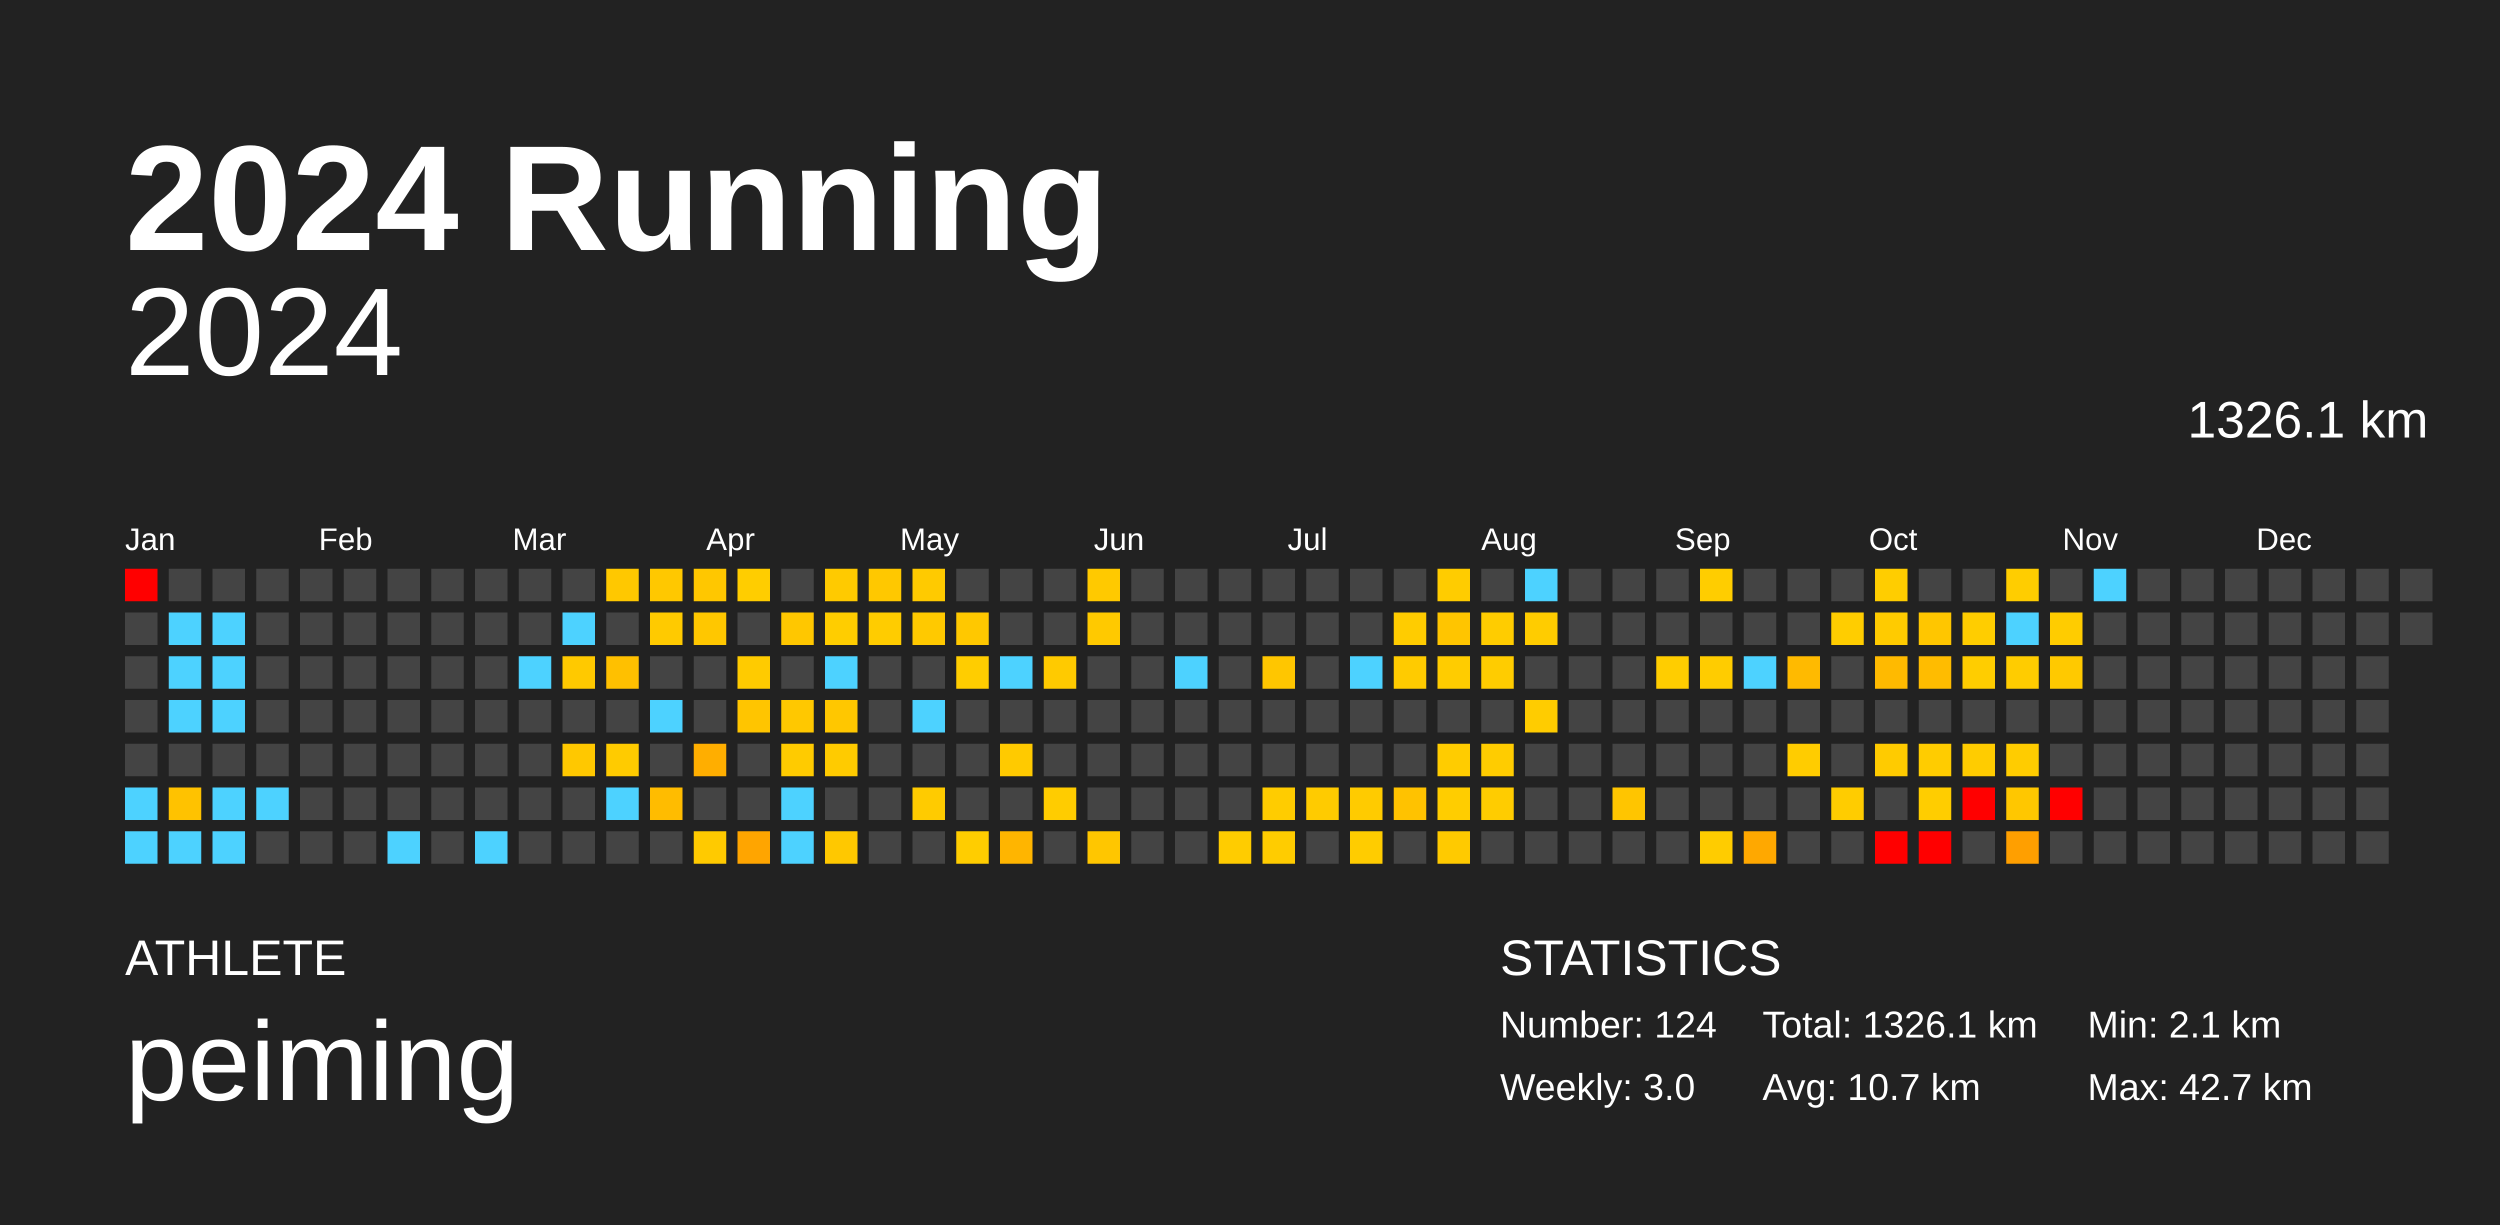
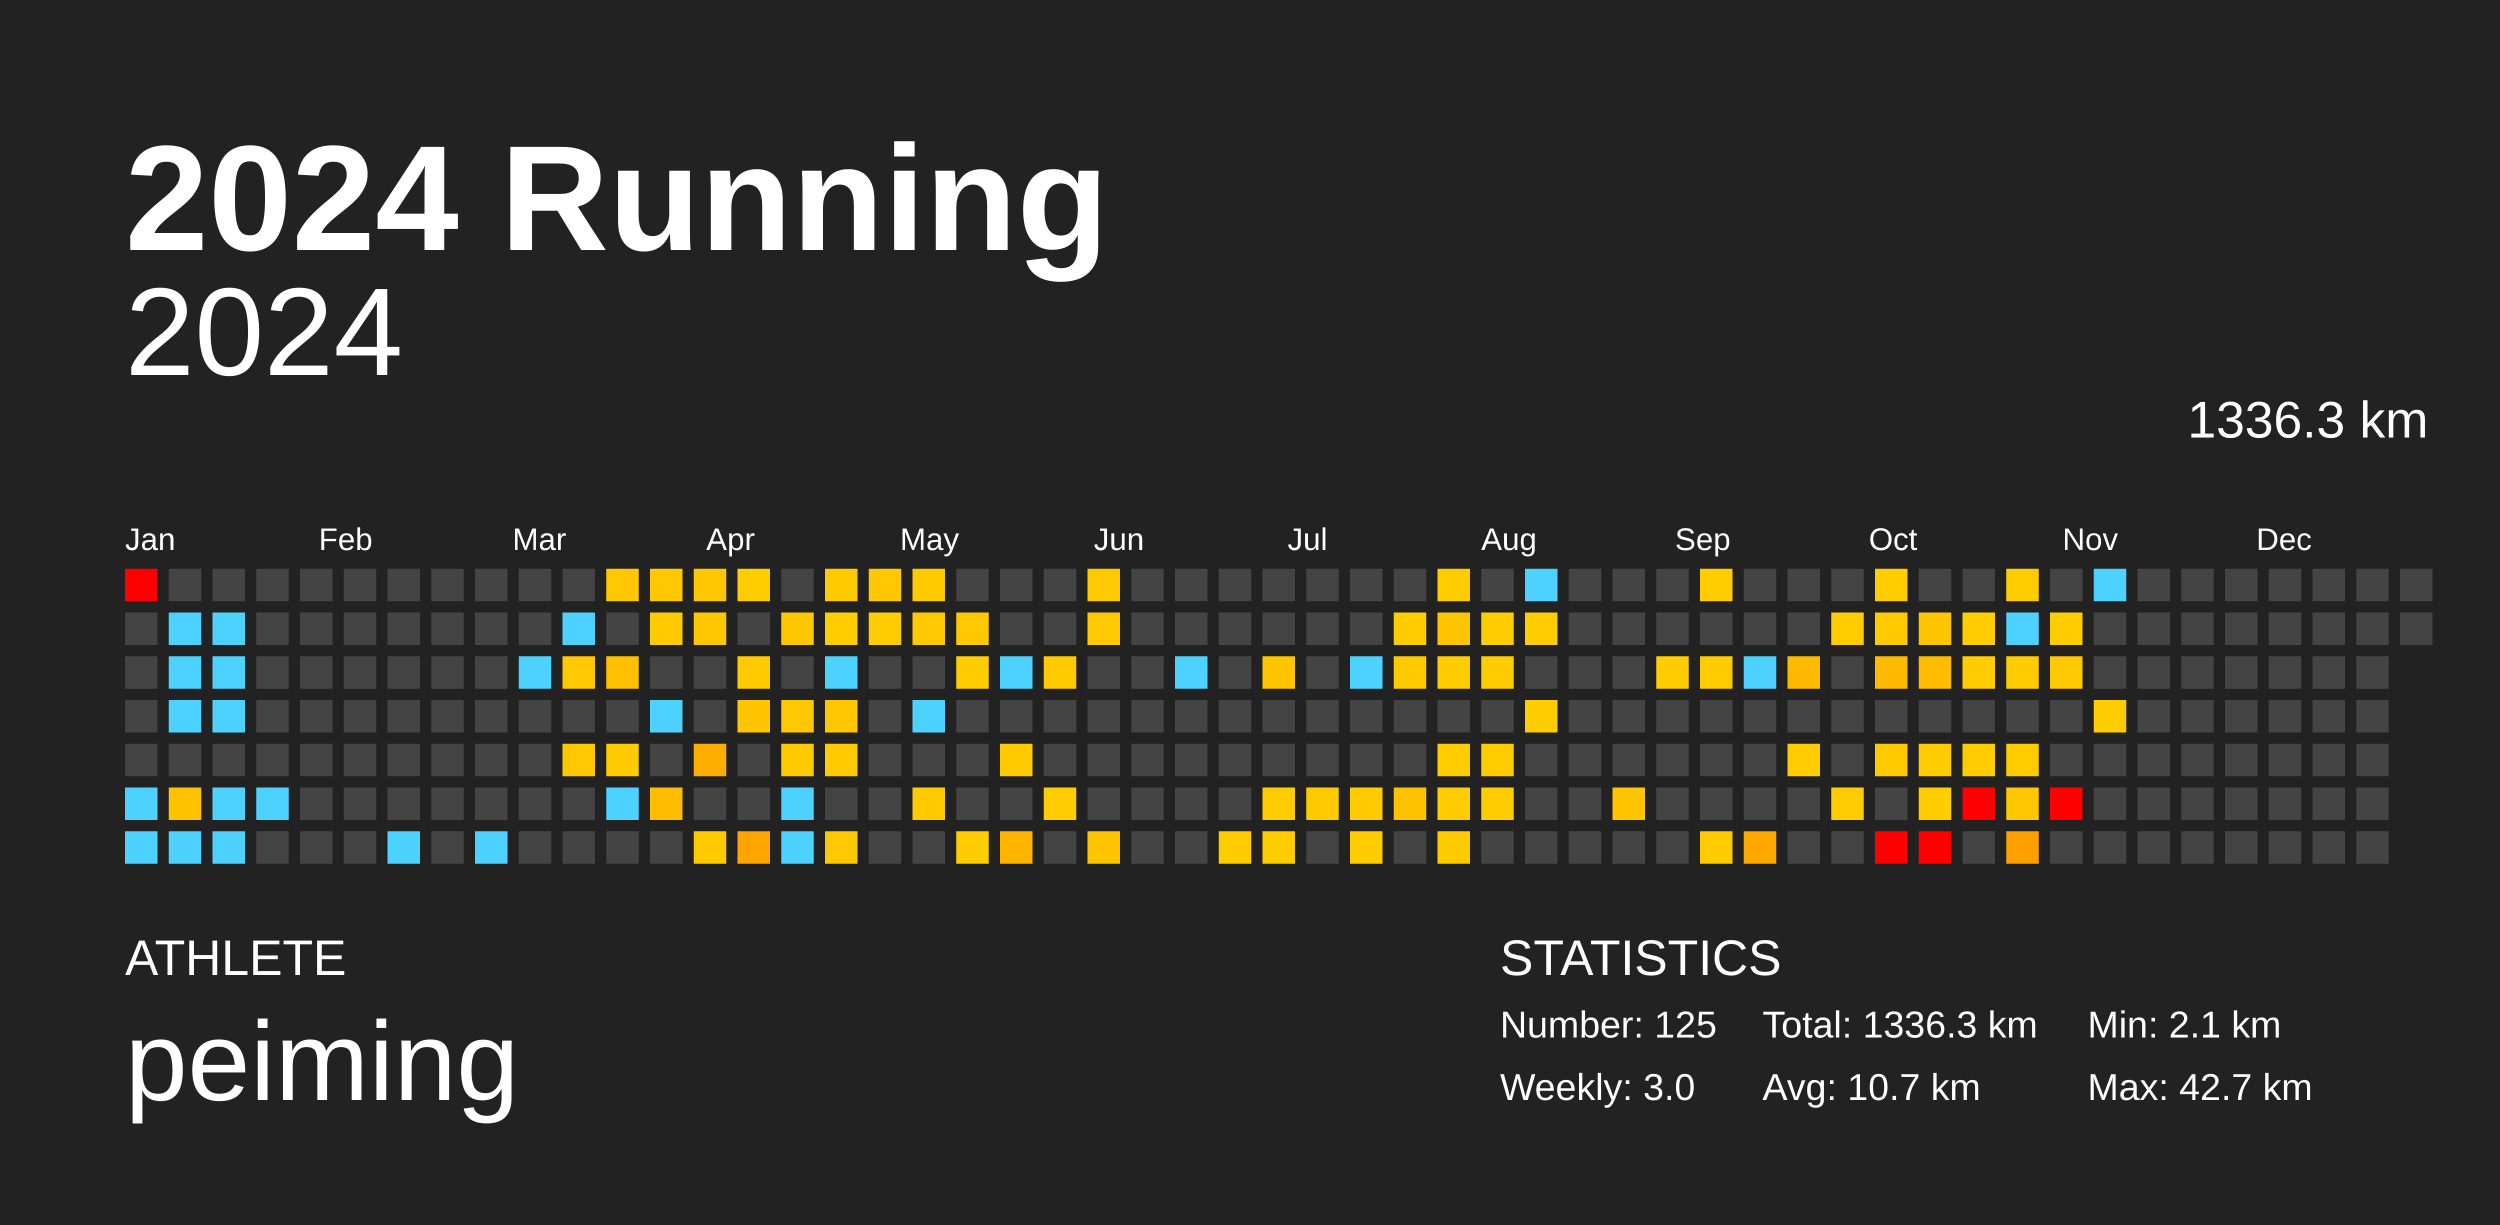
<svg xmlns="http://www.w3.org/2000/svg" baseProfile="full" height="98mm" version="1.1" viewBox="0,0,200,98" width="200mm">
  <defs />
  <rect fill="#222222" height="98" width="200" x="0" y="0" />
  <text fill="#FFFFFF" style="font-size:12px; font-family:Arial; font-weight:bold;" x="10" y="20">2024 Running</text>
  <text fill="#FFFFFF" style="font-size:4px; font-family:Arial" x="10" y="78">ATHLETE</text>
  <text fill="#FFFFFF" style="font-size:9px; font-family:Arial" x="10" y="88">peiming</text>
  <text fill="#FFFFFF" style="font-size:4px; font-family:Arial" x="120" y="78">STATISTICS</text>
-   <text fill="#FFFFFF" style="font-size:3px; font-family:Arial" x="120" y="83">Number: 124</text>
+   <text fill="#FFFFFF" style="font-size:3px; font-family:Arial" x="120" y="83">Number: 125</text>
  <text fill="#FFFFFF" style="font-size:3px; font-family:Arial" x="120" y="88">Weekly: 3.0</text>
-   <text fill="#FFFFFF" style="font-size:3px; font-family:Arial" x="141" y="83">Total: 1326.1 km</text>
+   <text fill="#FFFFFF" style="font-size:3px; font-family:Arial" x="141" y="83">Total: 1336.3 km</text>
  <text fill="#FFFFFF" style="font-size:3px; font-family:Arial" x="141" y="88">Avg: 10.7 km</text>
  <text fill="#FFFFFF" style="font-size:3px; font-family:Arial" x="167" y="83">Min: 2.1 km</text>
  <text fill="#FFFFFF" style="font-size:3px; font-family:Arial" x="167" y="88">Max: 42.7 km</text>
  <text alignment-baseline="hanging" fill="#FFFFFF" style="font-size:10.0px; font-family:Arial;" x="10" y="30">2024</text>
-   <text alignment-baseline="hanging" fill="#FFFFFF" style="font-size:4.125px; font-family:Arial;" x="175" y="35">1326.1 km</text>
+   <text alignment-baseline="hanging" fill="#FFFFFF" style="font-size:4.125px; font-family:Arial;" x="175" y="35">1336.3 km</text>
  <text fill="#FFFFFF" style="font-size:2.5px; font-family:Arial" x="10.0" y="44">Jan</text>
  <text fill="#FFFFFF" style="font-size:2.5px; font-family:Arial" x="25.5" y="44">Feb</text>
  <text fill="#FFFFFF" style="font-size:2.5px; font-family:Arial" x="41.0" y="44">Mar</text>
  <text fill="#FFFFFF" style="font-size:2.5px; font-family:Arial" x="56.5" y="44">Apr</text>
  <text fill="#FFFFFF" style="font-size:2.5px; font-family:Arial" x="72.0" y="44">May</text>
  <text fill="#FFFFFF" style="font-size:2.5px; font-family:Arial" x="87.5" y="44">Jun</text>
  <text fill="#FFFFFF" style="font-size:2.5px; font-family:Arial" x="103.0" y="44">Jul</text>
  <text fill="#FFFFFF" style="font-size:2.5px; font-family:Arial" x="118.5" y="44">Aug</text>
  <text fill="#FFFFFF" style="font-size:2.5px; font-family:Arial" x="134.0" y="44">Sep</text>
  <text fill="#FFFFFF" style="font-size:2.5px; font-family:Arial" x="149.5" y="44">Oct</text>
  <text fill="#FFFFFF" style="font-size:2.5px; font-family:Arial" x="165.0" y="44">Nov</text>
  <text fill="#FFFFFF" style="font-size:2.5px; font-family:Arial" x="180.5" y="44">Dec</text>
  <rect fill="red" height="2.6" width="2.6" x="10.0" y="45.5" />
  <rect fill="#444444" height="2.6" width="2.6" x="10.0" y="49.0" />
  <rect fill="#444444" height="2.6" width="2.6" x="10.0" y="52.5" />
  <rect fill="#444444" height="2.6" width="2.6" x="10.0" y="56.0" />
  <rect fill="#444444" height="2.6" width="2.6" x="10.0" y="59.5" />
  <rect fill="#4dd2ff" height="2.6" width="2.6" x="10.0" y="63.0" />
  <rect fill="#4dd2ff" height="2.6" width="2.6" x="10.0" y="66.5" />
  <rect fill="#444444" height="2.6" width="2.6" x="13.5" y="45.5" />
  <rect fill="#4dd2ff" height="2.6" width="2.6" x="13.5" y="49.0" />
  <rect fill="#4dd2ff" height="2.6" width="2.6" x="13.5" y="52.5" />
  <rect fill="#4dd2ff" height="2.6" width="2.6" x="13.5" y="56.0" />
  <rect fill="#444444" height="2.6" width="2.6" x="13.5" y="59.5" />
  <rect fill="#ffc200" height="2.6" width="2.6" x="13.5" y="63.0" />
  <rect fill="#4dd2ff" height="2.6" width="2.6" x="13.5" y="66.5" />
  <rect fill="#444444" height="2.6" width="2.6" x="17.0" y="45.5" />
  <rect fill="#4dd2ff" height="2.6" width="2.6" x="17.0" y="49.0" />
  <rect fill="#4dd2ff" height="2.6" width="2.6" x="17.0" y="52.5" />
  <rect fill="#4dd2ff" height="2.6" width="2.6" x="17.0" y="56.0" />
  <rect fill="#444444" height="2.6" width="2.6" x="17.0" y="59.5" />
  <rect fill="#4dd2ff" height="2.6" width="2.6" x="17.0" y="63.0" />
  <rect fill="#4dd2ff" height="2.6" width="2.6" x="17.0" y="66.5" />
  <rect fill="#444444" height="2.6" width="2.6" x="20.5" y="45.5" />
  <rect fill="#444444" height="2.6" width="2.6" x="20.5" y="49.0" />
  <rect fill="#444444" height="2.6" width="2.6" x="20.5" y="52.5" />
  <rect fill="#444444" height="2.6" width="2.6" x="20.5" y="56.0" />
  <rect fill="#444444" height="2.6" width="2.6" x="20.5" y="59.5" />
  <rect fill="#4dd2ff" height="2.6" width="2.6" x="20.5" y="63.0" />
  <rect fill="#444444" height="2.6" width="2.6" x="20.5" y="66.5" />
  <rect fill="#444444" height="2.6" width="2.6" x="24.0" y="45.5" />
  <rect fill="#444444" height="2.6" width="2.6" x="24.0" y="49.0" />
  <rect fill="#444444" height="2.6" width="2.6" x="24.0" y="52.5" />
  <rect fill="#444444" height="2.6" width="2.6" x="24.0" y="56.0" />
  <rect fill="#444444" height="2.6" width="2.6" x="24.0" y="59.5" />
  <rect fill="#444444" height="2.6" width="2.6" x="24.0" y="63.0" />
  <rect fill="#444444" height="2.6" width="2.6" x="24.0" y="66.5" />
  <rect fill="#444444" height="2.6" width="2.6" x="27.5" y="45.5" />
  <rect fill="#444444" height="2.6" width="2.6" x="27.5" y="49.0" />
  <rect fill="#444444" height="2.6" width="2.6" x="27.5" y="52.5" />
  <rect fill="#444444" height="2.6" width="2.6" x="27.5" y="56.0" />
  <rect fill="#444444" height="2.6" width="2.6" x="27.5" y="59.5" />
  <rect fill="#444444" height="2.6" width="2.6" x="27.5" y="63.0" />
  <rect fill="#444444" height="2.6" width="2.6" x="27.5" y="66.5" />
  <rect fill="#444444" height="2.6" width="2.6" x="31.0" y="45.5" />
  <rect fill="#444444" height="2.6" width="2.6" x="31.0" y="49.0" />
  <rect fill="#444444" height="2.6" width="2.6" x="31.0" y="52.5" />
  <rect fill="#444444" height="2.6" width="2.6" x="31.0" y="56.0" />
  <rect fill="#444444" height="2.6" width="2.6" x="31.0" y="59.5" />
  <rect fill="#444444" height="2.6" width="2.6" x="31.0" y="63.0" />
  <rect fill="#4dd2ff" height="2.6" width="2.6" x="31.0" y="66.5" />
  <rect fill="#444444" height="2.6" width="2.6" x="34.5" y="45.5" />
  <rect fill="#444444" height="2.6" width="2.6" x="34.5" y="49.0" />
  <rect fill="#444444" height="2.6" width="2.6" x="34.5" y="52.5" />
  <rect fill="#444444" height="2.6" width="2.6" x="34.5" y="56.0" />
  <rect fill="#444444" height="2.6" width="2.6" x="34.5" y="59.5" />
  <rect fill="#444444" height="2.6" width="2.6" x="34.5" y="63.0" />
  <rect fill="#444444" height="2.6" width="2.6" x="34.5" y="66.5" />
  <rect fill="#444444" height="2.6" width="2.6" x="38.0" y="45.5" />
  <rect fill="#444444" height="2.6" width="2.6" x="38.0" y="49.0" />
  <rect fill="#444444" height="2.6" width="2.6" x="38.0" y="52.5" />
  <rect fill="#444444" height="2.6" width="2.6" x="38.0" y="56.0" />
  <rect fill="#444444" height="2.6" width="2.6" x="38.0" y="59.5" />
  <rect fill="#444444" height="2.6" width="2.6" x="38.0" y="63.0" />
  <rect fill="#4dd2ff" height="2.6" width="2.6" x="38.0" y="66.5" />
  <rect fill="#444444" height="2.6" width="2.6" x="41.5" y="45.5" />
  <rect fill="#444444" height="2.6" width="2.6" x="41.5" y="49.0" />
  <rect fill="#4dd2ff" height="2.6" width="2.6" x="41.5" y="52.5" />
  <rect fill="#444444" height="2.6" width="2.6" x="41.5" y="56.0" />
  <rect fill="#444444" height="2.6" width="2.6" x="41.5" y="59.5" />
  <rect fill="#444444" height="2.6" width="2.6" x="41.5" y="63.0" />
  <rect fill="#444444" height="2.6" width="2.6" x="41.5" y="66.5" />
  <rect fill="#444444" height="2.6" width="2.6" x="45.0" y="45.5" />
  <rect fill="#4dd2ff" height="2.6" width="2.6" x="45.0" y="49.0" />
  <rect fill="#ffc900" height="2.6" width="2.6" x="45.0" y="52.5" />
  <rect fill="#444444" height="2.6" width="2.6" x="45.0" y="56.0" />
  <rect fill="#ffc800" height="2.6" width="2.6" x="45.0" y="59.5" />
  <rect fill="#444444" height="2.6" width="2.6" x="45.0" y="63.0" />
  <rect fill="#444444" height="2.6" width="2.6" x="45.0" y="66.5" />
  <rect fill="#ffc800" height="2.6" width="2.6" x="48.5" y="45.5" />
  <rect fill="#444444" height="2.6" width="2.6" x="48.5" y="49.0" />
  <rect fill="#ffc000" height="2.6" width="2.6" x="48.5" y="52.5" />
  <rect fill="#444444" height="2.6" width="2.6" x="48.5" y="56.0" />
  <rect fill="#ffcb00" height="2.6" width="2.6" x="48.5" y="59.5" />
  <rect fill="#4dd2ff" height="2.6" width="2.6" x="48.5" y="63.0" />
  <rect fill="#444444" height="2.6" width="2.6" x="48.5" y="66.5" />
  <rect fill="#ffc800" height="2.6" width="2.6" x="52.0" y="45.5" />
  <rect fill="#ffca00" height="2.6" width="2.6" x="52.0" y="49.0" />
  <rect fill="#444444" height="2.6" width="2.6" x="52.0" y="52.5" />
  <rect fill="#4dd2ff" height="2.6" width="2.6" x="52.0" y="56.0" />
  <rect fill="#444444" height="2.6" width="2.6" x="52.0" y="59.5" />
  <rect fill="#ffbc00" height="2.6" width="2.6" x="52.0" y="63.0" />
  <rect fill="#444444" height="2.6" width="2.6" x="52.0" y="66.5" />
  <rect fill="#ffc700" height="2.6" width="2.6" x="55.5" y="45.5" />
  <rect fill="#ffc700" height="2.6" width="2.6" x="55.5" y="49.0" />
  <rect fill="#444444" height="2.6" width="2.6" x="55.5" y="52.5" />
  <rect fill="#444444" height="2.6" width="2.6" x="55.5" y="56.0" />
  <rect fill="#ffae00" height="2.6" width="2.6" x="55.5" y="59.5" />
  <rect fill="#444444" height="2.6" width="2.6" x="55.5" y="63.0" />
  <rect fill="#ffca00" height="2.6" width="2.6" x="55.5" y="66.5" />
  <rect fill="#ffcd00" height="2.6" width="2.6" x="59.0" y="45.5" />
  <rect fill="#444444" height="2.6" width="2.6" x="59.0" y="49.0" />
  <rect fill="#ffcb00" height="2.6" width="2.6" x="59.0" y="52.5" />
  <rect fill="#ffc500" height="2.6" width="2.6" x="59.0" y="56.0" />
  <rect fill="#444444" height="2.6" width="2.6" x="59.0" y="59.5" />
  <rect fill="#444444" height="2.6" width="2.6" x="59.0" y="63.0" />
  <rect fill="#ffa500" height="2.6" width="2.6" x="59.0" y="66.5" />
  <rect fill="#444444" height="2.6" width="2.6" x="62.5" y="45.5" />
  <rect fill="#ffc700" height="2.6" width="2.6" x="62.5" y="49.0" />
  <rect fill="#444444" height="2.6" width="2.6" x="62.5" y="52.5" />
  <rect fill="#ffc800" height="2.6" width="2.6" x="62.5" y="56.0" />
  <rect fill="#ffcb00" height="2.6" width="2.6" x="62.5" y="59.5" />
  <rect fill="#4dd2ff" height="2.6" width="2.6" x="62.5" y="63.0" />
  <rect fill="#4dd2ff" height="2.6" width="2.6" x="62.5" y="66.5" />
  <rect fill="#ffca00" height="2.6" width="2.6" x="66.0" y="45.5" />
  <rect fill="#ffcd00" height="2.6" width="2.6" x="66.0" y="49.0" />
  <rect fill="#4dd2ff" height="2.6" width="2.6" x="66.0" y="52.5" />
  <rect fill="#ffc700" height="2.6" width="2.6" x="66.0" y="56.0" />
  <rect fill="#ffcb00" height="2.6" width="2.6" x="66.0" y="59.5" />
  <rect fill="#444444" height="2.6" width="2.6" x="66.0" y="63.0" />
  <rect fill="#ffc800" height="2.6" width="2.6" x="66.0" y="66.5" />
  <rect fill="#ffc800" height="2.6" width="2.6" x="69.5" y="45.5" />
  <rect fill="#ffcc00" height="2.6" width="2.6" x="69.5" y="49.0" />
  <rect fill="#444444" height="2.6" width="2.6" x="69.5" y="52.5" />
  <rect fill="#444444" height="2.6" width="2.6" x="69.5" y="56.0" />
  <rect fill="#444444" height="2.6" width="2.6" x="69.5" y="59.5" />
  <rect fill="#444444" height="2.6" width="2.6" x="69.5" y="63.0" />
  <rect fill="#444444" height="2.6" width="2.6" x="69.5" y="66.5" />
  <rect fill="#ffca00" height="2.6" width="2.6" x="73.0" y="45.5" />
  <rect fill="#ffc900" height="2.6" width="2.6" x="73.0" y="49.0" />
  <rect fill="#444444" height="2.6" width="2.6" x="73.0" y="52.5" />
  <rect fill="#4dd2ff" height="2.6" width="2.6" x="73.0" y="56.0" />
  <rect fill="#444444" height="2.6" width="2.6" x="73.0" y="59.5" />
  <rect fill="#ffcb00" height="2.6" width="2.6" x="73.0" y="63.0" />
  <rect fill="#444444" height="2.6" width="2.6" x="73.0" y="66.5" />
  <rect fill="#444444" height="2.6" width="2.6" x="76.5" y="45.5" />
  <rect fill="#ffc800" height="2.6" width="2.6" x="76.5" y="49.0" />
  <rect fill="#ffcd00" height="2.6" width="2.6" x="76.5" y="52.5" />
  <rect fill="#444444" height="2.6" width="2.6" x="76.5" y="56.0" />
  <rect fill="#444444" height="2.6" width="2.6" x="76.5" y="59.5" />
  <rect fill="#444444" height="2.6" width="2.6" x="76.5" y="63.0" />
  <rect fill="#ffcd00" height="2.6" width="2.6" x="76.5" y="66.5" />
  <rect fill="#444444" height="2.6" width="2.6" x="80.0" y="45.5" />
  <rect fill="#444444" height="2.6" width="2.6" x="80.0" y="49.0" />
  <rect fill="#4dd2ff" height="2.6" width="2.6" x="80.0" y="52.5" />
  <rect fill="#444444" height="2.6" width="2.6" x="80.0" y="56.0" />
  <rect fill="#ffca00" height="2.6" width="2.6" x="80.0" y="59.5" />
  <rect fill="#444444" height="2.6" width="2.6" x="80.0" y="63.0" />
  <rect fill="#ffb500" height="2.6" width="2.6" x="80.0" y="66.5" />
  <rect fill="#444444" height="2.6" width="2.6" x="83.5" y="45.5" />
  <rect fill="#444444" height="2.6" width="2.6" x="83.5" y="49.0" />
  <rect fill="#ffca00" height="2.6" width="2.6" x="83.5" y="52.5" />
  <rect fill="#444444" height="2.6" width="2.6" x="83.5" y="56.0" />
  <rect fill="#444444" height="2.6" width="2.6" x="83.5" y="59.5" />
  <rect fill="#ffcc00" height="2.6" width="2.6" x="83.5" y="63.0" />
  <rect fill="#444444" height="2.6" width="2.6" x="83.5" y="66.5" />
  <rect fill="#ffc900" height="2.6" width="2.6" x="87.0" y="45.5" />
  <rect fill="#ffc900" height="2.6" width="2.6" x="87.0" y="49.0" />
  <rect fill="#444444" height="2.6" width="2.6" x="87.0" y="52.5" />
  <rect fill="#444444" height="2.6" width="2.6" x="87.0" y="56.0" />
  <rect fill="#444444" height="2.6" width="2.6" x="87.0" y="59.5" />
  <rect fill="#444444" height="2.6" width="2.6" x="87.0" y="63.0" />
  <rect fill="#ffc600" height="2.6" width="2.6" x="87.0" y="66.5" />
  <rect fill="#444444" height="2.6" width="2.6" x="90.5" y="45.5" />
  <rect fill="#444444" height="2.6" width="2.6" x="90.5" y="49.0" />
  <rect fill="#444444" height="2.6" width="2.6" x="90.5" y="52.5" />
  <rect fill="#444444" height="2.6" width="2.6" x="90.5" y="56.0" />
  <rect fill="#444444" height="2.6" width="2.6" x="90.5" y="59.5" />
  <rect fill="#444444" height="2.6" width="2.6" x="90.5" y="63.0" />
  <rect fill="#444444" height="2.6" width="2.6" x="90.5" y="66.5" />
  <rect fill="#444444" height="2.6" width="2.6" x="94.0" y="45.5" />
  <rect fill="#444444" height="2.6" width="2.6" x="94.0" y="49.0" />
  <rect fill="#4dd2ff" height="2.6" width="2.6" x="94.0" y="52.5" />
  <rect fill="#444444" height="2.6" width="2.6" x="94.0" y="56.0" />
  <rect fill="#444444" height="2.6" width="2.6" x="94.0" y="59.5" />
  <rect fill="#444444" height="2.6" width="2.6" x="94.0" y="63.0" />
  <rect fill="#444444" height="2.6" width="2.6" x="94.0" y="66.5" />
  <rect fill="#444444" height="2.6" width="2.6" x="97.5" y="45.5" />
  <rect fill="#444444" height="2.6" width="2.6" x="97.5" y="49.0" />
  <rect fill="#444444" height="2.6" width="2.6" x="97.5" y="52.5" />
  <rect fill="#444444" height="2.6" width="2.6" x="97.5" y="56.0" />
  <rect fill="#444444" height="2.6" width="2.6" x="97.5" y="59.5" />
  <rect fill="#444444" height="2.6" width="2.6" x="97.5" y="63.0" />
  <rect fill="#ffcc00" height="2.6" width="2.6" x="97.5" y="66.5" />
  <rect fill="#444444" height="2.6" width="2.6" x="101.0" y="45.5" />
  <rect fill="#444444" height="2.6" width="2.6" x="101.0" y="49.0" />
  <rect fill="#ffc600" height="2.6" width="2.6" x="101.0" y="52.5" />
  <rect fill="#444444" height="2.6" width="2.6" x="101.0" y="56.0" />
  <rect fill="#444444" height="2.6" width="2.6" x="101.0" y="59.5" />
  <rect fill="#ffcc00" height="2.6" width="2.6" x="101.0" y="63.0" />
  <rect fill="#ffcc00" height="2.6" width="2.6" x="101.0" y="66.5" />
  <rect fill="#444444" height="2.6" width="2.6" x="104.5" y="45.5" />
  <rect fill="#444444" height="2.6" width="2.6" x="104.5" y="49.0" />
  <rect fill="#444444" height="2.6" width="2.6" x="104.5" y="52.5" />
  <rect fill="#444444" height="2.6" width="2.6" x="104.5" y="56.0" />
  <rect fill="#444444" height="2.6" width="2.6" x="104.5" y="59.5" />
  <rect fill="#ffcb00" height="2.6" width="2.6" x="104.5" y="63.0" />
  <rect fill="#444444" height="2.6" width="2.6" x="104.5" y="66.5" />
  <rect fill="#444444" height="2.6" width="2.6" x="108.0" y="45.5" />
  <rect fill="#444444" height="2.6" width="2.6" x="108.0" y="49.0" />
  <rect fill="#4dd2ff" height="2.6" width="2.6" x="108.0" y="52.5" />
  <rect fill="#444444" height="2.6" width="2.6" x="108.0" y="56.0" />
  <rect fill="#444444" height="2.6" width="2.6" x="108.0" y="59.5" />
  <rect fill="#ffcb00" height="2.6" width="2.6" x="108.0" y="63.0" />
  <rect fill="#ffcc00" height="2.6" width="2.6" x="108.0" y="66.5" />
  <rect fill="#444444" height="2.6" width="2.6" x="111.5" y="45.5" />
  <rect fill="#ffcc00" height="2.6" width="2.6" x="111.5" y="49.0" />
  <rect fill="#ffcb00" height="2.6" width="2.6" x="111.5" y="52.5" />
  <rect fill="#444444" height="2.6" width="2.6" x="111.5" y="56.0" />
  <rect fill="#444444" height="2.6" width="2.6" x="111.5" y="59.5" />
  <rect fill="#ffc200" height="2.6" width="2.6" x="111.5" y="63.0" />
  <rect fill="#444444" height="2.6" width="2.6" x="111.5" y="66.5" />
  <rect fill="#ffcc00" height="2.6" width="2.6" x="115.0" y="45.5" />
  <rect fill="#ffc500" height="2.6" width="2.6" x="115.0" y="49.0" />
  <rect fill="#ffcc00" height="2.6" width="2.6" x="115.0" y="52.5" />
  <rect fill="#444444" height="2.6" width="2.6" x="115.0" y="56.0" />
  <rect fill="#ffcc00" height="2.6" width="2.6" x="115.0" y="59.5" />
  <rect fill="#ffcd00" height="2.6" width="2.6" x="115.0" y="63.0" />
  <rect fill="#ffca00" height="2.6" width="2.6" x="115.0" y="66.5" />
  <rect fill="#444444" height="2.6" width="2.6" x="118.5" y="45.5" />
  <rect fill="#ffcc00" height="2.6" width="2.6" x="118.5" y="49.0" />
  <rect fill="#ffcc00" height="2.6" width="2.6" x="118.5" y="52.5" />
  <rect fill="#444444" height="2.6" width="2.6" x="118.5" y="56.0" />
  <rect fill="#ffcc00" height="2.6" width="2.6" x="118.5" y="59.5" />
  <rect fill="#ffcc00" height="2.6" width="2.6" x="118.5" y="63.0" />
  <rect fill="#444444" height="2.6" width="2.6" x="118.5" y="66.5" />
  <rect fill="#4dd2ff" height="2.6" width="2.6" x="122.0" y="45.5" />
  <rect fill="#ffcc00" height="2.6" width="2.6" x="122.0" y="49.0" />
  <rect fill="#444444" height="2.6" width="2.6" x="122.0" y="52.5" />
  <rect fill="#ffcc00" height="2.6" width="2.6" x="122.0" y="56.0" />
  <rect fill="#444444" height="2.6" width="2.6" x="122.0" y="59.5" />
  <rect fill="#444444" height="2.6" width="2.6" x="122.0" y="63.0" />
  <rect fill="#444444" height="2.6" width="2.6" x="122.0" y="66.5" />
  <rect fill="#444444" height="2.6" width="2.6" x="125.5" y="45.5" />
  <rect fill="#444444" height="2.6" width="2.6" x="125.5" y="49.0" />
  <rect fill="#444444" height="2.6" width="2.6" x="125.5" y="52.5" />
  <rect fill="#444444" height="2.6" width="2.6" x="125.5" y="56.0" />
  <rect fill="#444444" height="2.6" width="2.6" x="125.5" y="59.5" />
  <rect fill="#444444" height="2.6" width="2.6" x="125.5" y="63.0" />
  <rect fill="#444444" height="2.6" width="2.6" x="125.5" y="66.5" />
  <rect fill="#444444" height="2.6" width="2.6" x="129.0" y="45.5" />
  <rect fill="#444444" height="2.6" width="2.6" x="129.0" y="49.0" />
  <rect fill="#444444" height="2.6" width="2.6" x="129.0" y="52.5" />
  <rect fill="#444444" height="2.6" width="2.6" x="129.0" y="56.0" />
  <rect fill="#444444" height="2.6" width="2.6" x="129.0" y="59.5" />
  <rect fill="#ffc500" height="2.6" width="2.6" x="129.0" y="63.0" />
  <rect fill="#444444" height="2.6" width="2.6" x="129.0" y="66.5" />
  <rect fill="#444444" height="2.6" width="2.6" x="132.5" y="45.5" />
  <rect fill="#444444" height="2.6" width="2.6" x="132.5" y="49.0" />
  <rect fill="#ffcd00" height="2.6" width="2.6" x="132.5" y="52.5" />
  <rect fill="#444444" height="2.6" width="2.6" x="132.5" y="56.0" />
  <rect fill="#444444" height="2.6" width="2.6" x="132.5" y="59.5" />
  <rect fill="#444444" height="2.6" width="2.6" x="132.5" y="63.0" />
  <rect fill="#444444" height="2.6" width="2.6" x="132.5" y="66.5" />
  <rect fill="#ffcd00" height="2.6" width="2.6" x="136.0" y="45.5" />
  <rect fill="#444444" height="2.6" width="2.6" x="136.0" y="49.0" />
  <rect fill="#ffcc00" height="2.6" width="2.6" x="136.0" y="52.5" />
  <rect fill="#444444" height="2.6" width="2.6" x="136.0" y="56.0" />
  <rect fill="#444444" height="2.6" width="2.6" x="136.0" y="59.5" />
  <rect fill="#444444" height="2.6" width="2.6" x="136.0" y="63.0" />
  <rect fill="#ffcc00" height="2.6" width="2.6" x="136.0" y="66.5" />
  <rect fill="#444444" height="2.6" width="2.6" x="139.5" y="45.5" />
  <rect fill="#444444" height="2.6" width="2.6" x="139.5" y="49.0" />
  <rect fill="#4dd2ff" height="2.6" width="2.6" x="139.5" y="52.5" />
  <rect fill="#444444" height="2.6" width="2.6" x="139.5" y="56.0" />
  <rect fill="#444444" height="2.6" width="2.6" x="139.5" y="59.5" />
  <rect fill="#444444" height="2.6" width="2.6" x="139.5" y="63.0" />
  <rect fill="#ffa800" height="2.6" width="2.6" x="139.5" y="66.5" />
  <rect fill="#444444" height="2.6" width="2.6" x="143.0" y="45.5" />
  <rect fill="#444444" height="2.6" width="2.6" x="143.0" y="49.0" />
  <rect fill="#ffba00" height="2.6" width="2.6" x="143.0" y="52.5" />
  <rect fill="#444444" height="2.6" width="2.6" x="143.0" y="56.0" />
  <rect fill="#ffcc00" height="2.6" width="2.6" x="143.0" y="59.5" />
  <rect fill="#444444" height="2.6" width="2.6" x="143.0" y="63.0" />
  <rect fill="#444444" height="2.6" width="2.6" x="143.0" y="66.5" />
  <rect fill="#444444" height="2.6" width="2.6" x="146.5" y="45.5" />
  <rect fill="#ffcd00" height="2.6" width="2.6" x="146.5" y="49.0" />
  <rect fill="#444444" height="2.6" width="2.6" x="146.5" y="52.5" />
  <rect fill="#444444" height="2.6" width="2.6" x="146.5" y="56.0" />
  <rect fill="#444444" height="2.6" width="2.6" x="146.5" y="59.5" />
  <rect fill="#ffcc00" height="2.6" width="2.6" x="146.5" y="63.0" />
  <rect fill="#444444" height="2.6" width="2.6" x="146.5" y="66.5" />
  <rect fill="#ffcd00" height="2.6" width="2.6" x="150.0" y="45.5" />
  <rect fill="#ffcb00" height="2.6" width="2.6" x="150.0" y="49.0" />
  <rect fill="#ffba00" height="2.6" width="2.6" x="150.0" y="52.5" />
  <rect fill="#444444" height="2.6" width="2.6" x="150.0" y="56.0" />
  <rect fill="#ffcb00" height="2.6" width="2.6" x="150.0" y="59.5" />
  <rect fill="#444444" height="2.6" width="2.6" x="150.0" y="63.0" />
  <rect fill="red" height="2.6" width="2.6" x="150.0" y="66.5" />
  <rect fill="#444444" height="2.6" width="2.6" x="153.5" y="45.5" />
  <rect fill="#ffc600" height="2.6" width="2.6" x="153.5" y="49.0" />
  <rect fill="#ffbc00" height="2.6" width="2.6" x="153.5" y="52.5" />
  <rect fill="#444444" height="2.6" width="2.6" x="153.5" y="56.0" />
  <rect fill="#ffcc00" height="2.6" width="2.6" x="153.5" y="59.5" />
  <rect fill="#ffcd00" height="2.6" width="2.6" x="153.5" y="63.0" />
  <rect fill="red" height="2.6" width="2.6" x="153.5" y="66.5" />
  <rect fill="#444444" height="2.6" width="2.6" x="157.0" y="45.5" />
  <rect fill="#ffcd00" height="2.6" width="2.6" x="157.0" y="49.0" />
  <rect fill="#ffcd00" height="2.6" width="2.6" x="157.0" y="52.5" />
  <rect fill="#444444" height="2.6" width="2.6" x="157.0" y="56.0" />
  <rect fill="#ffcc00" height="2.6" width="2.6" x="157.0" y="59.5" />
  <rect fill="red" height="2.6" width="2.6" x="157.0" y="63.0" />
  <rect fill="#444444" height="2.6" width="2.6" x="157.0" y="66.5" />
  <rect fill="#ffcd00" height="2.6" width="2.6" x="160.5" y="45.5" />
  <rect fill="#4dd2ff" height="2.6" width="2.6" x="160.5" y="49.0" />
  <rect fill="#ffcc00" height="2.6" width="2.6" x="160.5" y="52.5" />
  <rect fill="#444444" height="2.6" width="2.6" x="160.5" y="56.0" />
  <rect fill="#ffcc00" height="2.6" width="2.6" x="160.5" y="59.5" />
  <rect fill="#ffc700" height="2.6" width="2.6" x="160.5" y="63.0" />
  <rect fill="#ff9f00" height="2.6" width="2.6" x="160.5" y="66.5" />
  <rect fill="#444444" height="2.6" width="2.6" x="164.0" y="45.5" />
  <rect fill="#ffcc00" height="2.6" width="2.6" x="164.0" y="49.0" />
  <rect fill="#ffc900" height="2.6" width="2.6" x="164.0" y="52.5" />
  <rect fill="#444444" height="2.6" width="2.6" x="164.0" y="56.0" />
  <rect fill="#444444" height="2.6" width="2.6" x="164.0" y="59.5" />
  <rect fill="red" height="2.6" width="2.6" x="164.0" y="63.0" />
  <rect fill="#444444" height="2.6" width="2.6" x="164.0" y="66.5" />
  <rect fill="#4dd2ff" height="2.6" width="2.6" x="167.5" y="45.5" />
  <rect fill="#444444" height="2.6" width="2.6" x="167.5" y="49.0" />
  <rect fill="#444444" height="2.6" width="2.6" x="167.5" y="52.5" />
-   <rect fill="#444444" height="2.6" width="2.6" x="167.5" y="56.0" />
+   <rect fill="#ffcc00" height="2.6" width="2.6" x="167.5" y="56.0" />
  <rect fill="#444444" height="2.6" width="2.6" x="167.5" y="59.5" />
  <rect fill="#444444" height="2.6" width="2.6" x="167.5" y="63.0" />
  <rect fill="#444444" height="2.6" width="2.6" x="167.5" y="66.5" />
  <rect fill="#444444" height="2.6" width="2.6" x="171.0" y="45.5" />
  <rect fill="#444444" height="2.6" width="2.6" x="171.0" y="49.0" />
  <rect fill="#444444" height="2.6" width="2.6" x="171.0" y="52.5" />
  <rect fill="#444444" height="2.6" width="2.6" x="171.0" y="56.0" />
  <rect fill="#444444" height="2.6" width="2.6" x="171.0" y="59.5" />
  <rect fill="#444444" height="2.6" width="2.6" x="171.0" y="63.0" />
  <rect fill="#444444" height="2.6" width="2.6" x="171.0" y="66.5" />
  <rect fill="#444444" height="2.6" width="2.6" x="174.5" y="45.5" />
  <rect fill="#444444" height="2.6" width="2.6" x="174.5" y="49.0" />
  <rect fill="#444444" height="2.6" width="2.6" x="174.5" y="52.5" />
  <rect fill="#444444" height="2.6" width="2.6" x="174.5" y="56.0" />
  <rect fill="#444444" height="2.6" width="2.6" x="174.5" y="59.5" />
  <rect fill="#444444" height="2.6" width="2.6" x="174.5" y="63.0" />
  <rect fill="#444444" height="2.6" width="2.6" x="174.5" y="66.5" />
  <rect fill="#444444" height="2.6" width="2.6" x="178.0" y="45.5" />
  <rect fill="#444444" height="2.6" width="2.6" x="178.0" y="49.0" />
  <rect fill="#444444" height="2.6" width="2.6" x="178.0" y="52.5" />
  <rect fill="#444444" height="2.6" width="2.6" x="178.0" y="56.0" />
  <rect fill="#444444" height="2.6" width="2.6" x="178.0" y="59.5" />
  <rect fill="#444444" height="2.6" width="2.6" x="178.0" y="63.0" />
  <rect fill="#444444" height="2.6" width="2.6" x="178.0" y="66.5" />
  <rect fill="#444444" height="2.6" width="2.6" x="181.5" y="45.5" />
  <rect fill="#444444" height="2.6" width="2.6" x="181.5" y="49.0" />
  <rect fill="#444444" height="2.6" width="2.6" x="181.5" y="52.5" />
  <rect fill="#444444" height="2.6" width="2.6" x="181.5" y="56.0" />
  <rect fill="#444444" height="2.6" width="2.6" x="181.5" y="59.5" />
  <rect fill="#444444" height="2.6" width="2.6" x="181.5" y="63.0" />
  <rect fill="#444444" height="2.6" width="2.6" x="181.5" y="66.5" />
  <rect fill="#444444" height="2.6" width="2.6" x="185.0" y="45.5" />
  <rect fill="#444444" height="2.6" width="2.6" x="185.0" y="49.0" />
  <rect fill="#444444" height="2.6" width="2.6" x="185.0" y="52.5" />
  <rect fill="#444444" height="2.6" width="2.6" x="185.0" y="56.0" />
  <rect fill="#444444" height="2.6" width="2.6" x="185.0" y="59.5" />
  <rect fill="#444444" height="2.6" width="2.6" x="185.0" y="63.0" />
  <rect fill="#444444" height="2.6" width="2.6" x="185.0" y="66.5" />
  <rect fill="#444444" height="2.6" width="2.6" x="188.5" y="45.5" />
  <rect fill="#444444" height="2.6" width="2.6" x="188.5" y="49.0" />
  <rect fill="#444444" height="2.6" width="2.6" x="188.5" y="52.5" />
  <rect fill="#444444" height="2.6" width="2.6" x="188.5" y="56.0" />
  <rect fill="#444444" height="2.6" width="2.6" x="188.5" y="59.5" />
  <rect fill="#444444" height="2.6" width="2.6" x="188.5" y="63.0" />
  <rect fill="#444444" height="2.6" width="2.6" x="188.5" y="66.5" />
  <rect fill="#444444" height="2.6" width="2.6" x="192.0" y="45.5" />
  <rect fill="#444444" height="2.6" width="2.6" x="192.0" y="49.0" />
</svg>
